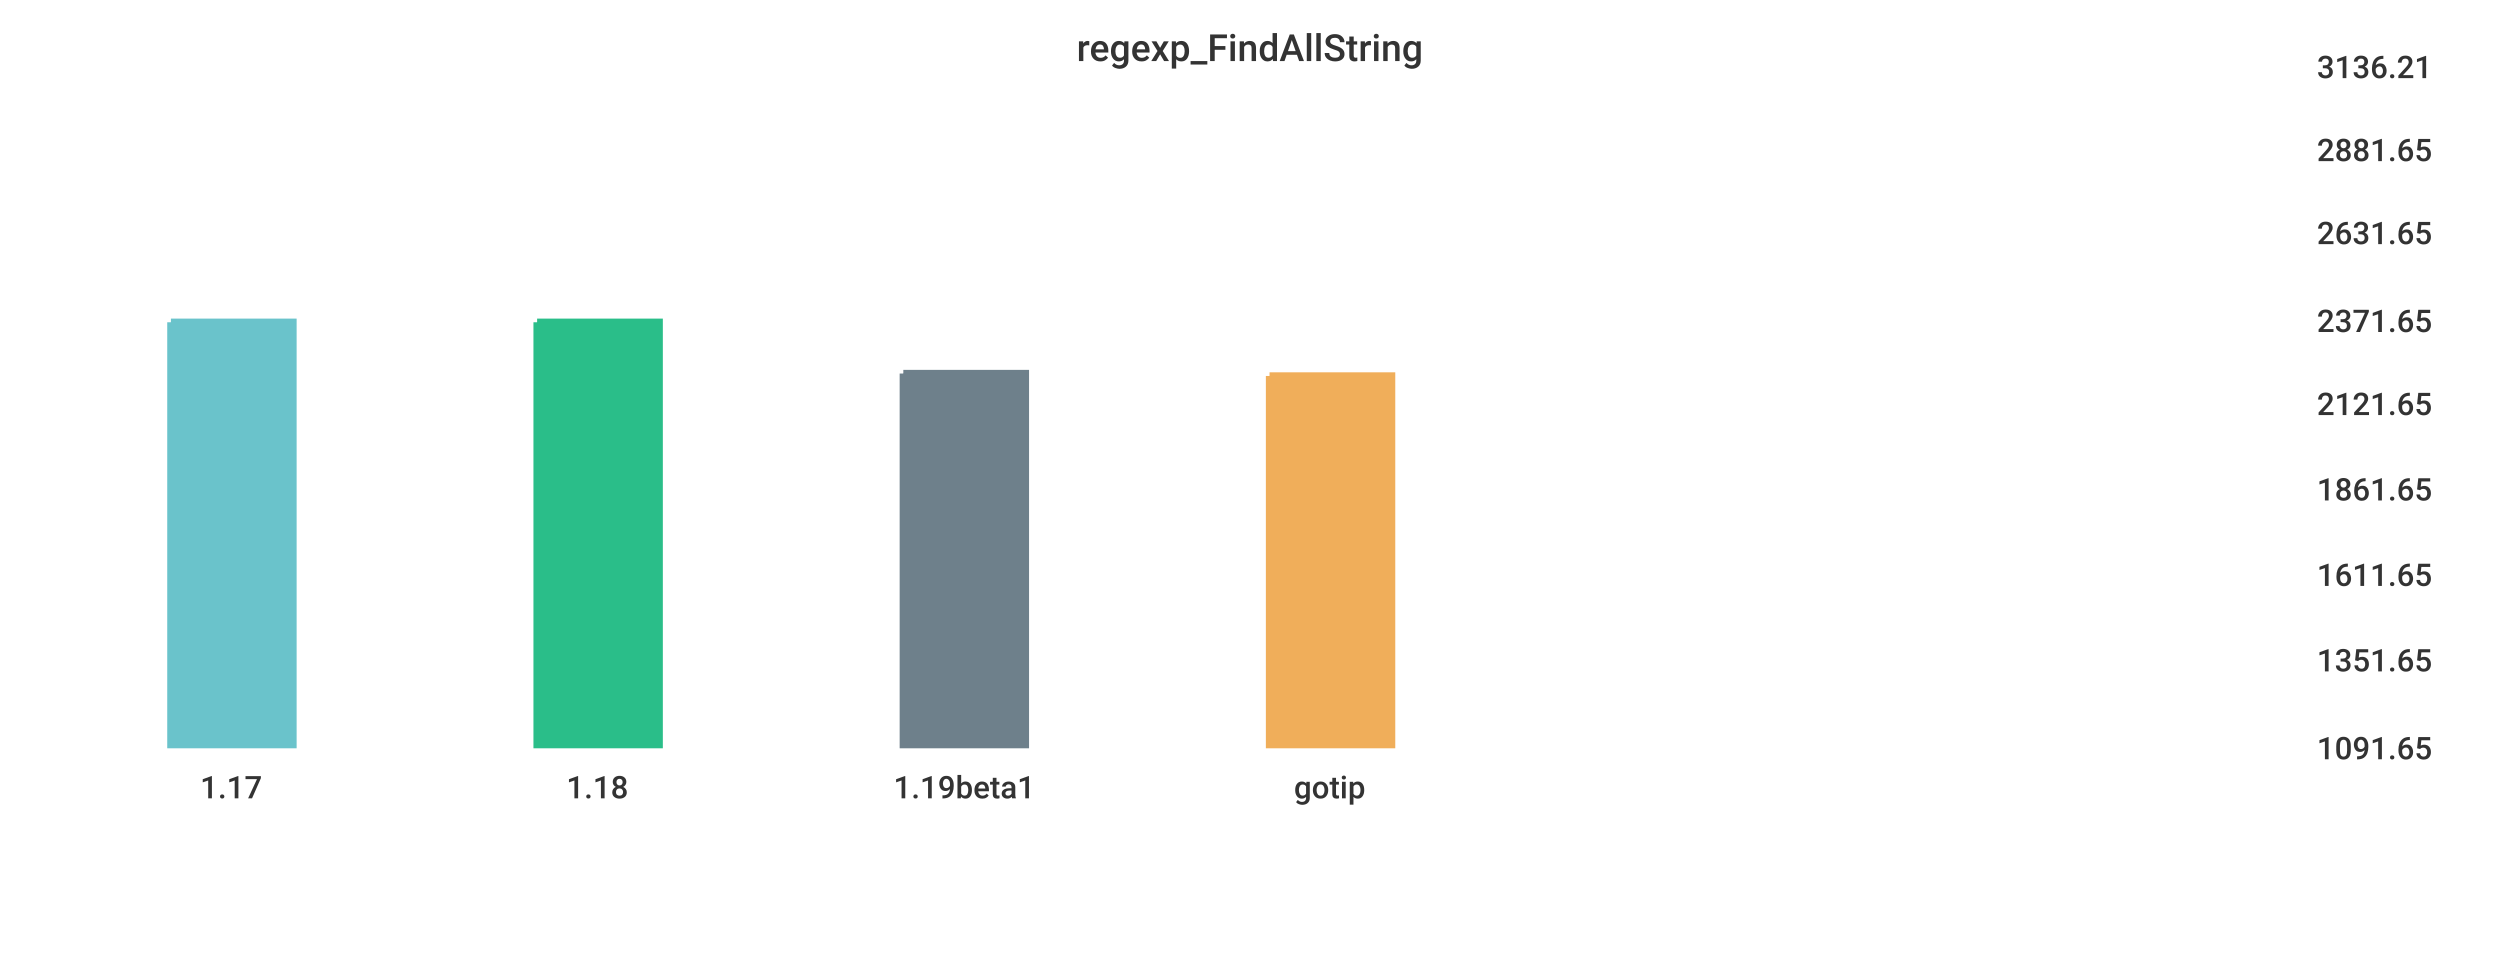
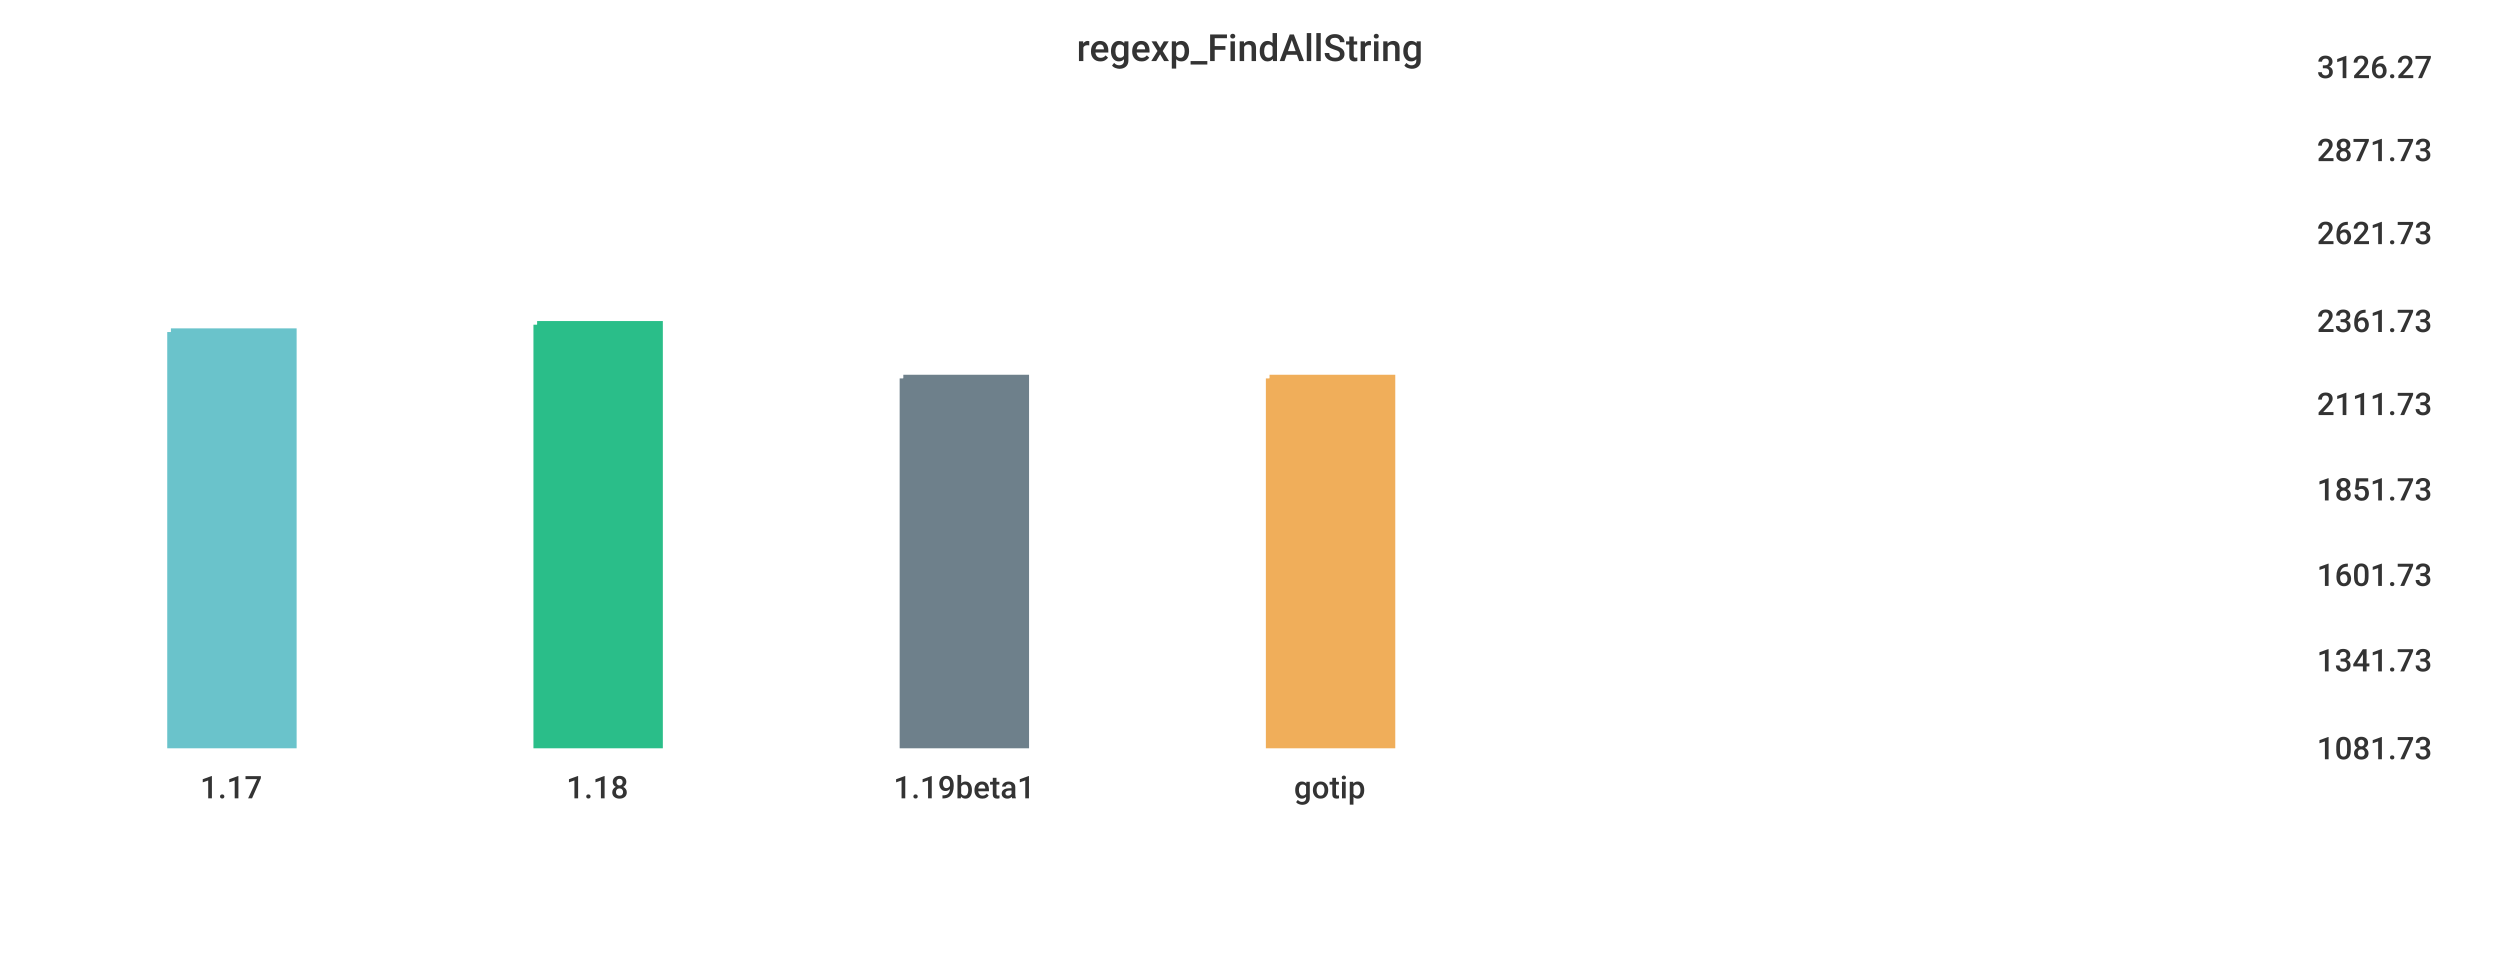
<svg xmlns="http://www.w3.org/2000/svg" width="1024" height="400">\n<path d="M 0 0 L 1024 0 L 1024 400 L 0 400 L 0 0" style="stroke-width:0;stroke:rgba(255,255,255,1.0);fill:rgba(255,255,255,1.0)" />
  <path d="M 20 26 L 934 26 L 934 305 L 20 305 L 20 26" style="stroke-width:0;stroke:rgba(255,255,255,1.0);fill:rgba(255,255,255,1.0)" />
-   <path d="M 70 132 L 120 132 L 120 305 L 70 305 L 70 132" style="stroke-width:3;stroke:rgba(106,195,203,1.0);fill:rgba(106,195,203,1.0)" />
-   <path d="M 220 132 L 270 132 L 270 305 L 220 305 L 220 132" style="stroke-width:3;stroke:rgba(42,190,137,1.0);fill:rgba(42,190,137,1.0)" />
-   <path d="M 370 153 L 420 153 L 420 305 L 370 305 L 370 153" style="stroke-width:3;stroke:rgba(110,128,139,1.0);fill:rgba(110,128,139,1.0)" />
-   <path d="M 520 154 L 570 154 L 570 305 L 520 305 L 520 154" style="stroke-width:3;stroke:rgba(240,174,90,1.0);fill:rgba(240,174,90,1.0)" />
+   <path d="M 70 136 L 120 136 L 120 305 L 70 305 L 70 136" style="stroke-width:3;stroke:rgba(106,195,203,1.0);fill:rgba(106,195,203,1.0)" />
+   <path d="M 220 133 L 270 133 L 270 305 L 220 305 L 220 133" style="stroke-width:3;stroke:rgba(42,190,137,1.0);fill:rgba(42,190,137,1.0)" />
+   <path d="M 370 155 L 420 155 L 420 305 L 370 305 L 370 155" style="stroke-width:3;stroke:rgba(110,128,139,1.0);fill:rgba(110,128,139,1.0)" />
+   <path d="M 520 155 L 570 155 L 570 305 L 520 305 L 520 155" style="stroke-width:3;stroke:rgba(240,174,90,1.0);fill:rgba(240,174,90,1.0)" />
  <path d="M 20 305 L 934 305" style="stroke-width:0;stroke:rgba(51,51,51,1.0);fill:none" />
  <path d="M 20 305 L 20 310" style="stroke-width:0;stroke:rgba(51,51,51,1.0);fill:none" />
  <text x="82" y="327" style="stroke-width:0;stroke:none;fill:rgba(51,51,51,1.0);font-size:12.8px;font-family:'Roboto Medium',sans-serif">1.17</text>
  <path d="M 170 305 L 170 310" style="stroke-width:0;stroke:rgba(51,51,51,1.0);fill:none" />
  <text x="232" y="327" style="stroke-width:0;stroke:none;fill:rgba(51,51,51,1.0);font-size:12.8px;font-family:'Roboto Medium',sans-serif">1.18</text>
  <path d="M 320 305 L 320 310" style="stroke-width:0;stroke:rgba(51,51,51,1.0);fill:none" />
  <text x="366" y="327" style="stroke-width:0;stroke:none;fill:rgba(51,51,51,1.0);font-size:12.8px;font-family:'Roboto Medium',sans-serif">1.19beta1</text>
  <path d="M 470 305 L 470 310" style="stroke-width:0;stroke:rgba(51,51,51,1.0);fill:none" />
  <text x="530" y="327" style="stroke-width:0;stroke:none;fill:rgba(51,51,51,1.0);font-size:12.8px;font-family:'Roboto Medium',sans-serif">gotip</text>
  <path d="M 934 26 L 934 305" style="stroke-width:0;stroke:rgba(51,51,51,1.0);fill:none" />
  <path d="M 934 305 L 939 305" style="stroke-width:0;stroke:rgba(51,51,51,1.0);fill:none" />
  <path d="M 934 305 L 939 305" style="stroke-width:0;stroke:rgba(51,51,51,1.0);fill:none" />
-   <text x="949" y="311" style="stroke-width:0;stroke:none;fill:rgba(51,51,51,1.0);font-size:12.8px;font-family:'Roboto Medium',sans-serif">1091.65</text>
+   <text x="949" y="311" style="stroke-width:0;stroke:none;fill:rgba(51,51,51,1.0);font-size:12.8px;font-family:'Roboto Medium',sans-serif">1081.73</text>
  <path d="M 934 269 L 939 269" style="stroke-width:0;stroke:rgba(51,51,51,1.0);fill:none" />
-   <text x="949" y="275" style="stroke-width:0;stroke:none;fill:rgba(51,51,51,1.0);font-size:12.8px;font-family:'Roboto Medium',sans-serif">1351.65</text>
+   <text x="949" y="275" style="stroke-width:0;stroke:none;fill:rgba(51,51,51,1.0);font-size:12.8px;font-family:'Roboto Medium',sans-serif">1341.73</text>
  <path d="M 934 234 L 939 234" style="stroke-width:0;stroke:rgba(51,51,51,1.0);fill:none" />
-   <text x="949" y="240" style="stroke-width:0;stroke:none;fill:rgba(51,51,51,1.0);font-size:12.8px;font-family:'Roboto Medium',sans-serif">1611.65</text>
+   <text x="949" y="240" style="stroke-width:0;stroke:none;fill:rgba(51,51,51,1.0);font-size:12.8px;font-family:'Roboto Medium',sans-serif">1601.73</text>
  <path d="M 934 199 L 939 199" style="stroke-width:0;stroke:rgba(51,51,51,1.0);fill:none" />
-   <text x="949" y="205" style="stroke-width:0;stroke:none;fill:rgba(51,51,51,1.0);font-size:12.8px;font-family:'Roboto Medium',sans-serif">1861.65</text>
+   <text x="949" y="205" style="stroke-width:0;stroke:none;fill:rgba(51,51,51,1.0);font-size:12.8px;font-family:'Roboto Medium',sans-serif">1851.73</text>
  <path d="M 934 164 L 939 164" style="stroke-width:0;stroke:rgba(51,51,51,1.0);fill:none" />
-   <text x="949" y="170" style="stroke-width:0;stroke:none;fill:rgba(51,51,51,1.0);font-size:12.8px;font-family:'Roboto Medium',sans-serif">2121.65</text>
+   <text x="949" y="170" style="stroke-width:0;stroke:none;fill:rgba(51,51,51,1.0);font-size:12.8px;font-family:'Roboto Medium',sans-serif">2111.73</text>
  <path d="M 934 130 L 939 130" style="stroke-width:0;stroke:rgba(51,51,51,1.0);fill:none" />
-   <text x="949" y="136" style="stroke-width:0;stroke:none;fill:rgba(51,51,51,1.0);font-size:12.8px;font-family:'Roboto Medium',sans-serif">2371.65</text>
+   <text x="949" y="136" style="stroke-width:0;stroke:none;fill:rgba(51,51,51,1.0);font-size:12.8px;font-family:'Roboto Medium',sans-serif">2361.73</text>
  <path d="M 934 94 L 939 94" style="stroke-width:0;stroke:rgba(51,51,51,1.0);fill:none" />
-   <text x="949" y="100" style="stroke-width:0;stroke:none;fill:rgba(51,51,51,1.0);font-size:12.8px;font-family:'Roboto Medium',sans-serif">2631.65</text>
+   <text x="949" y="100" style="stroke-width:0;stroke:none;fill:rgba(51,51,51,1.0);font-size:12.8px;font-family:'Roboto Medium',sans-serif">2621.73</text>
  <path d="M 934 60 L 939 60" style="stroke-width:0;stroke:rgba(51,51,51,1.0);fill:none" />
-   <text x="949" y="66" style="stroke-width:0;stroke:none;fill:rgba(51,51,51,1.0);font-size:12.8px;font-family:'Roboto Medium',sans-serif">2881.65</text>
+   <text x="949" y="66" style="stroke-width:0;stroke:none;fill:rgba(51,51,51,1.0);font-size:12.8px;font-family:'Roboto Medium',sans-serif">2871.73</text>
  <path d="M 934 26 L 939 26" style="stroke-width:0;stroke:rgba(51,51,51,1.0);fill:none" />
-   <text x="949" y="32" style="stroke-width:0;stroke:none;fill:rgba(51,51,51,1.0);font-size:12.8px;font-family:'Roboto Medium',sans-serif">3136.21</text>
+   <text x="949" y="32" style="stroke-width:0;stroke:none;fill:rgba(51,51,51,1.0);font-size:12.8px;font-family:'Roboto Medium',sans-serif">3126.27</text>
  <text x="441" y="25" style="stroke-width:0;stroke:none;fill:rgba(51,51,51,1.0);font-size:15.3px;font-family:'Roboto Medium',sans-serif">regexp_FindAllString</text>
</svg>
